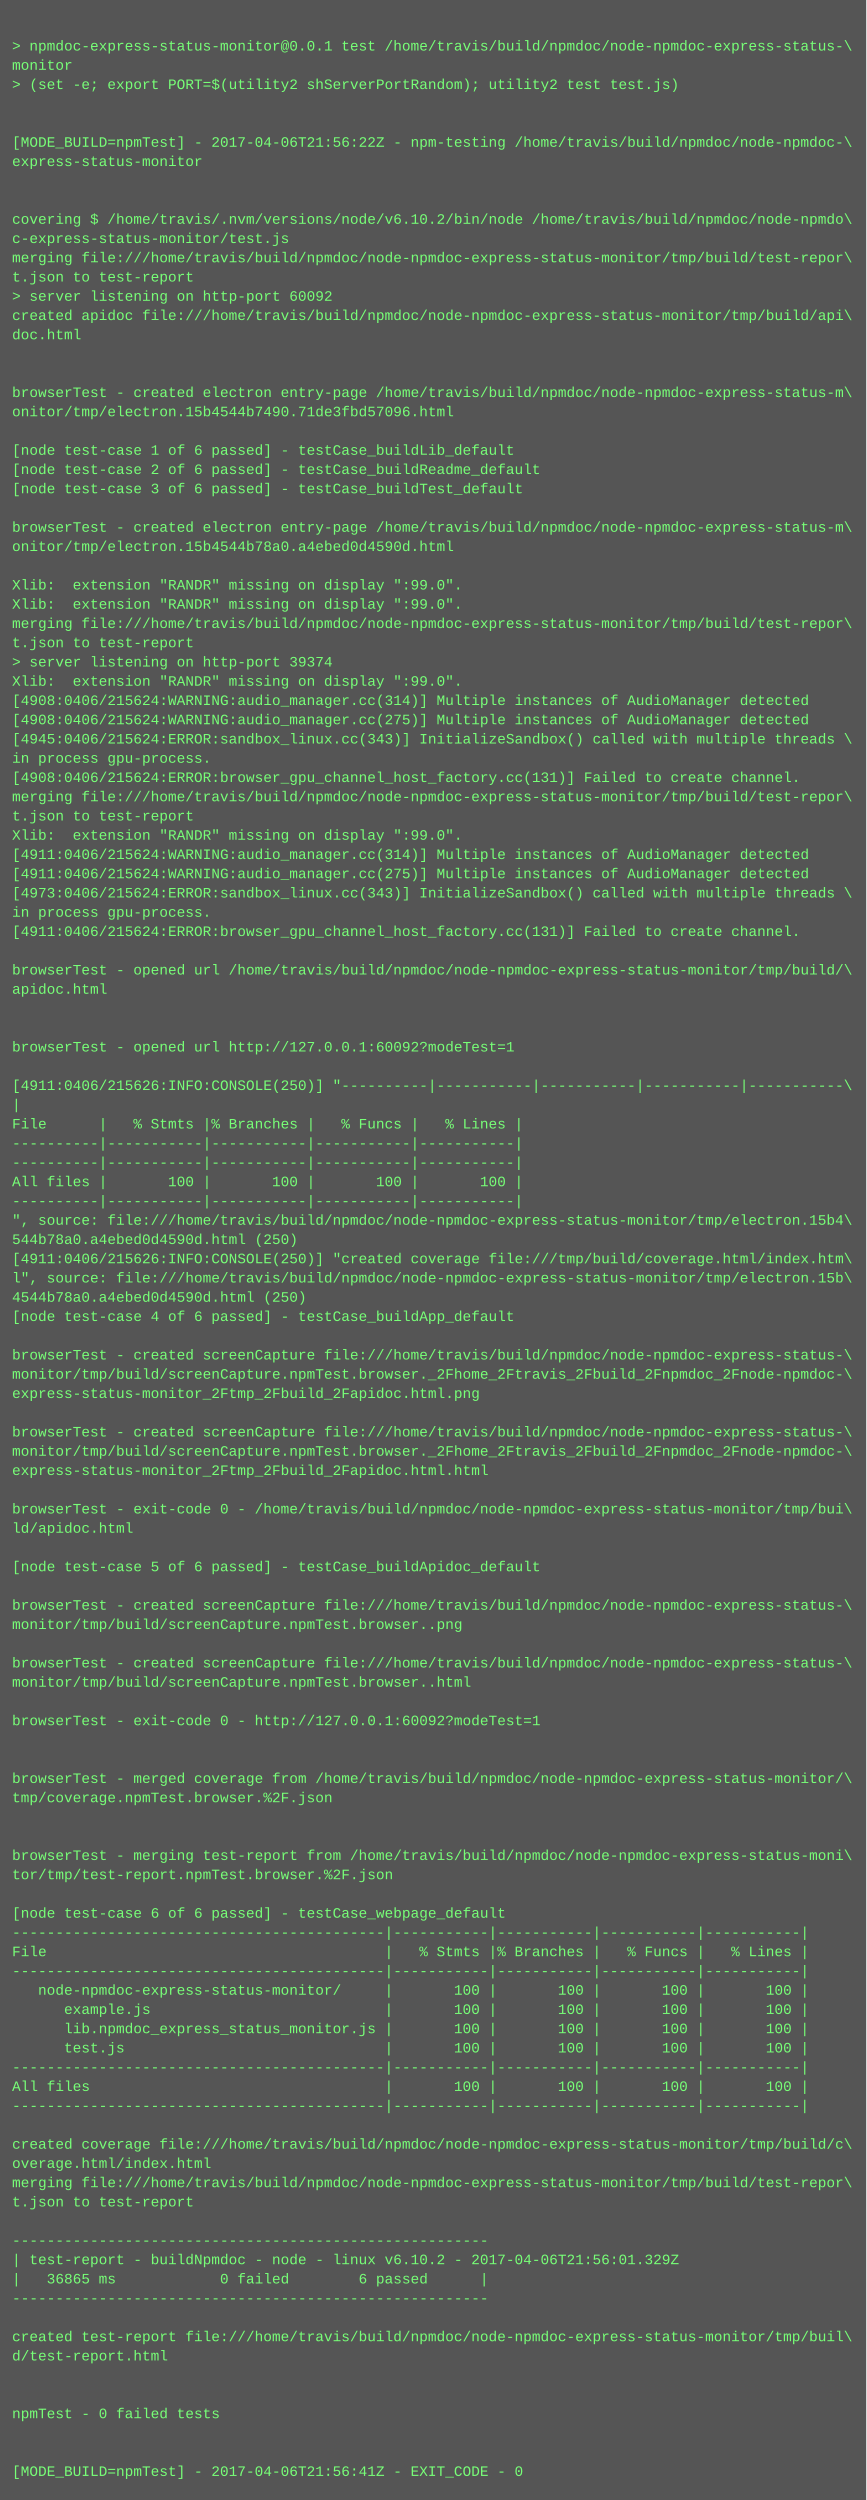
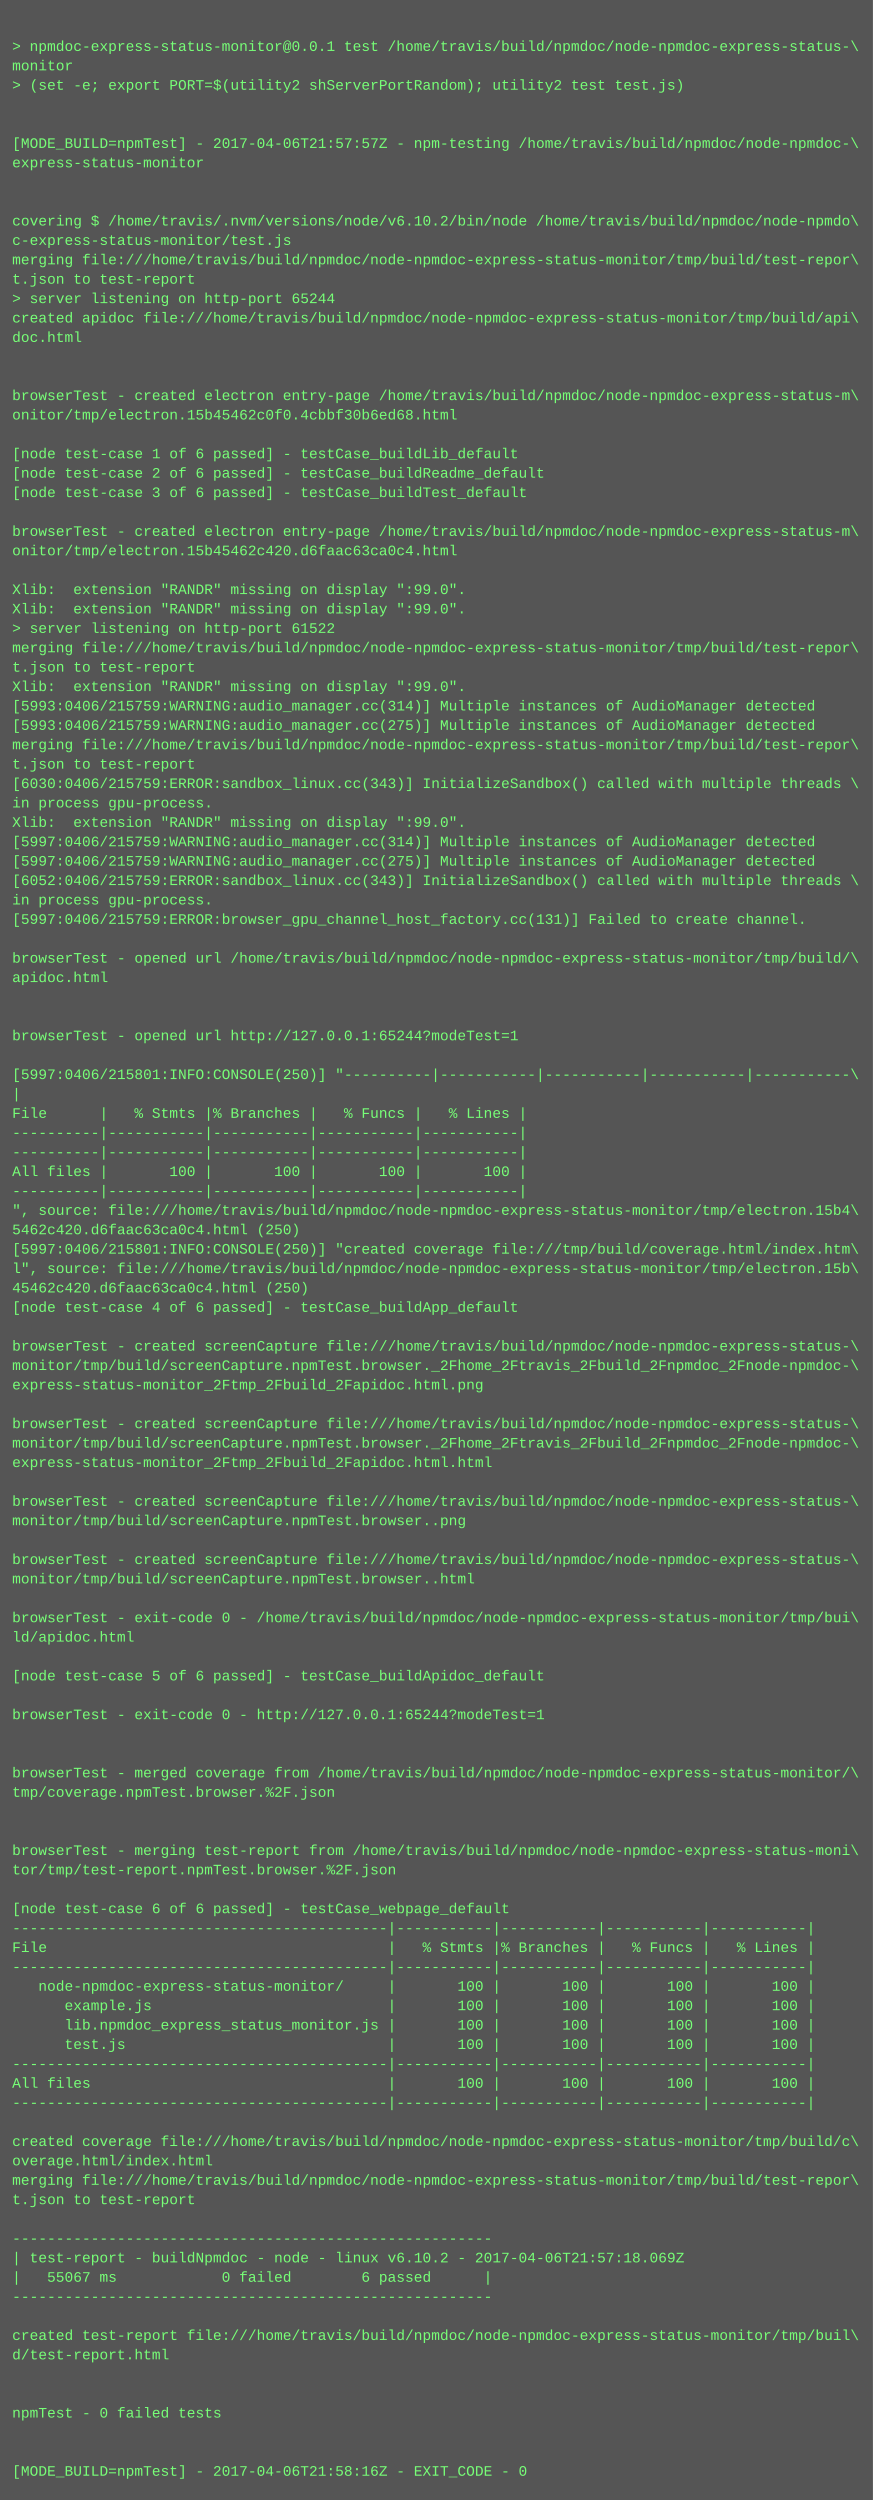
- <svg xmlns="http://www.w3.org/2000/svg" height="2078" width="720">
-   <rect height="2078" fill="#555" width="720" />
+ <svg xmlns="http://www.w3.org/2000/svg" height="2062" width="720">
+   <rect height="2062" fill="#555" width="720" />
  <text fill="#7f7" font-family="Courier New" font-size="12" xml:space="preserve">
    <tspan x="10" y="26" />
    <tspan x="10" y="42">&gt; npmdoc-express-status-monitor@0.0.1 test /home/travis/build/npmdoc/node-npmdoc-express-status-\</tspan>
    <tspan x="10" y="58">monitor</tspan>
    <tspan x="10" y="74">&gt; (set -e; export PORT=$(utility2 shServerPortRandom); utility2 test test.js)</tspan>
    <tspan x="10" y="90" />
    <tspan x="10" y="106" />
-     <tspan x="10" y="122">[MODE_BUILD=npmTest] - 2017-04-06T21:56:22Z - npm-testing /home/travis/build/npmdoc/node-npmdoc-\</tspan>
+     <tspan x="10" y="122">[MODE_BUILD=npmTest] - 2017-04-06T21:57:57Z - npm-testing /home/travis/build/npmdoc/node-npmdoc-\</tspan>
    <tspan x="10" y="138">express-status-monitor</tspan>
    <tspan x="10" y="154" />
    <tspan x="10" y="170" />
    <tspan x="10" y="186">covering $ /home/travis/.nvm/versions/node/v6.10.2/bin/node /home/travis/build/npmdoc/node-npmdo\</tspan>
    <tspan x="10" y="202">c-express-status-monitor/test.js</tspan>
    <tspan x="10" y="218">merging file:///home/travis/build/npmdoc/node-npmdoc-express-status-monitor/tmp/build/test-repor\</tspan>
    <tspan x="10" y="234">t.json to test-report</tspan>
-     <tspan x="10" y="250">&gt; server listening on http-port 60092</tspan>
+     <tspan x="10" y="250">&gt; server listening on http-port 65244</tspan>
    <tspan x="10" y="266">created apidoc file:///home/travis/build/npmdoc/node-npmdoc-express-status-monitor/tmp/build/api\</tspan>
    <tspan x="10" y="282">doc.html</tspan>
    <tspan x="10" y="298" />
    <tspan x="10" y="314" />
    <tspan x="10" y="330">browserTest - created electron entry-page /home/travis/build/npmdoc/node-npmdoc-express-status-m\</tspan>
-     <tspan x="10" y="346">onitor/tmp/electron.15b4544b7490.71de3fbd57096.html</tspan>
+     <tspan x="10" y="346">onitor/tmp/electron.15b45462c0f0.4cbbf30b6ed68.html</tspan>
    <tspan x="10" y="362" />
    <tspan x="10" y="378">[node test-case 1 of 6 passed] - testCase_buildLib_default</tspan>
    <tspan x="10" y="394">[node test-case 2 of 6 passed] - testCase_buildReadme_default</tspan>
    <tspan x="10" y="410">[node test-case 3 of 6 passed] - testCase_buildTest_default</tspan>
    <tspan x="10" y="426" />
    <tspan x="10" y="442">browserTest - created electron entry-page /home/travis/build/npmdoc/node-npmdoc-express-status-m\</tspan>
-     <tspan x="10" y="458">onitor/tmp/electron.15b4544b78a0.a4ebed0d4590d.html</tspan>
+     <tspan x="10" y="458">onitor/tmp/electron.15b45462c420.d6faac63ca0c4.html</tspan>
    <tspan x="10" y="474" />
    <tspan x="10" y="490">Xlib:  extension "RANDR" missing on display ":99.0".</tspan>
    <tspan x="10" y="506">Xlib:  extension "RANDR" missing on display ":99.0".</tspan>
-     <tspan x="10" y="522">merging file:///home/travis/build/npmdoc/node-npmdoc-express-status-monitor/tmp/build/test-repor\</tspan>
-     <tspan x="10" y="538">t.json to test-report</tspan>
-     <tspan x="10" y="554">&gt; server listening on http-port 39374</tspan>
+     <tspan x="10" y="522">&gt; server listening on http-port 61522</tspan>
+     <tspan x="10" y="538">merging file:///home/travis/build/npmdoc/node-npmdoc-express-status-monitor/tmp/build/test-repor\</tspan>
+     <tspan x="10" y="554">t.json to test-report</tspan>
    <tspan x="10" y="570">Xlib:  extension "RANDR" missing on display ":99.0".</tspan>
-     <tspan x="10" y="586">[4908:0406/215624:WARNING:audio_manager.cc(314)] Multiple instances of AudioManager detected</tspan>
-     <tspan x="10" y="602">[4908:0406/215624:WARNING:audio_manager.cc(275)] Multiple instances of AudioManager detected</tspan>
-     <tspan x="10" y="618">[4945:0406/215624:ERROR:sandbox_linux.cc(343)] InitializeSandbox() called with multiple threads \</tspan>
-     <tspan x="10" y="634">in process gpu-process. </tspan>
-     <tspan x="10" y="650">[4908:0406/215624:ERROR:browser_gpu_channel_host_factory.cc(131)] Failed to create channel.</tspan>
-     <tspan x="10" y="666">merging file:///home/travis/build/npmdoc/node-npmdoc-express-status-monitor/tmp/build/test-repor\</tspan>
-     <tspan x="10" y="682">t.json to test-report</tspan>
-     <tspan x="10" y="698">Xlib:  extension "RANDR" missing on display ":99.0".</tspan>
-     <tspan x="10" y="714">[4911:0406/215624:WARNING:audio_manager.cc(314)] Multiple instances of AudioManager detected</tspan>
-     <tspan x="10" y="730">[4911:0406/215624:WARNING:audio_manager.cc(275)] Multiple instances of AudioManager detected</tspan>
-     <tspan x="10" y="746">[4973:0406/215624:ERROR:sandbox_linux.cc(343)] InitializeSandbox() called with multiple threads \</tspan>
-     <tspan x="10" y="762">in process gpu-process. </tspan>
-     <tspan x="10" y="778">[4911:0406/215624:ERROR:browser_gpu_channel_host_factory.cc(131)] Failed to create channel.</tspan>
-     <tspan x="10" y="794" />
-     <tspan x="10" y="810">browserTest - opened url /home/travis/build/npmdoc/node-npmdoc-express-status-monitor/tmp/build/\</tspan>
-     <tspan x="10" y="826">apidoc.html</tspan>
+     <tspan x="10" y="586">[5993:0406/215759:WARNING:audio_manager.cc(314)] Multiple instances of AudioManager detected</tspan>
+     <tspan x="10" y="602">[5993:0406/215759:WARNING:audio_manager.cc(275)] Multiple instances of AudioManager detected</tspan>
+     <tspan x="10" y="618">merging file:///home/travis/build/npmdoc/node-npmdoc-express-status-monitor/tmp/build/test-repor\</tspan>
+     <tspan x="10" y="634">t.json to test-report</tspan>
+     <tspan x="10" y="650">[6030:0406/215759:ERROR:sandbox_linux.cc(343)] InitializeSandbox() called with multiple threads \</tspan>
+     <tspan x="10" y="666">in process gpu-process. </tspan>
+     <tspan x="10" y="682">Xlib:  extension "RANDR" missing on display ":99.0".</tspan>
+     <tspan x="10" y="698">[5997:0406/215759:WARNING:audio_manager.cc(314)] Multiple instances of AudioManager detected</tspan>
+     <tspan x="10" y="714">[5997:0406/215759:WARNING:audio_manager.cc(275)] Multiple instances of AudioManager detected</tspan>
+     <tspan x="10" y="730">[6052:0406/215759:ERROR:sandbox_linux.cc(343)] InitializeSandbox() called with multiple threads \</tspan>
+     <tspan x="10" y="746">in process gpu-process. </tspan>
+     <tspan x="10" y="762">[5997:0406/215759:ERROR:browser_gpu_channel_host_factory.cc(131)] Failed to create channel.</tspan>
+     <tspan x="10" y="778" />
+     <tspan x="10" y="794">browserTest - opened url /home/travis/build/npmdoc/node-npmdoc-express-status-monitor/tmp/build/\</tspan>
+     <tspan x="10" y="810">apidoc.html</tspan>
+     <tspan x="10" y="826" />
    <tspan x="10" y="842" />
-     <tspan x="10" y="858" />
-     <tspan x="10" y="874">browserTest - opened url http://127.0.0.1:60092?modeTest=1</tspan>
-     <tspan x="10" y="890" />
-     <tspan x="10" y="906">[4911:0406/215626:INFO:CONSOLE(250)] "----------|-----------|-----------|-----------|-----------\</tspan>
-     <tspan x="10" y="922">|</tspan>
-     <tspan x="10" y="938">File      |   % Stmts |% Branches |   % Funcs |   % Lines |</tspan>
+     <tspan x="10" y="858">browserTest - opened url http://127.0.0.1:65244?modeTest=1</tspan>
+     <tspan x="10" y="874" />
+     <tspan x="10" y="890">[5997:0406/215801:INFO:CONSOLE(250)] "----------|-----------|-----------|-----------|-----------\</tspan>
+     <tspan x="10" y="906">|</tspan>
+     <tspan x="10" y="922">File      |   % Stmts |% Branches |   % Funcs |   % Lines |</tspan>
+     <tspan x="10" y="938">----------|-----------|-----------|-----------|-----------|</tspan>
    <tspan x="10" y="954">----------|-----------|-----------|-----------|-----------|</tspan>
-     <tspan x="10" y="970">----------|-----------|-----------|-----------|-----------|</tspan>
-     <tspan x="10" y="986">All files |       100 |       100 |       100 |       100 |</tspan>
-     <tspan x="10" y="1002">----------|-----------|-----------|-----------|-----------|</tspan>
-     <tspan x="10" y="1018">", source: file:///home/travis/build/npmdoc/node-npmdoc-express-status-monitor/tmp/electron.15b4\</tspan>
-     <tspan x="10" y="1034">544b78a0.a4ebed0d4590d.html (250)</tspan>
-     <tspan x="10" y="1050">[4911:0406/215626:INFO:CONSOLE(250)] "created coverage file:///tmp/build/coverage.html/index.htm\</tspan>
-     <tspan x="10" y="1066">l", source: file:///home/travis/build/npmdoc/node-npmdoc-express-status-monitor/tmp/electron.15b\</tspan>
-     <tspan x="10" y="1082">4544b78a0.a4ebed0d4590d.html (250)</tspan>
-     <tspan x="10" y="1098">[node test-case 4 of 6 passed] - testCase_buildApp_default</tspan>
-     <tspan x="10" y="1114" />
-     <tspan x="10" y="1130">browserTest - created screenCapture file:///home/travis/build/npmdoc/node-npmdoc-express-status-\</tspan>
-     <tspan x="10" y="1146">monitor/tmp/build/screenCapture.npmTest.browser._2Fhome_2Ftravis_2Fbuild_2Fnpmdoc_2Fnode-npmdoc-\</tspan>
-     <tspan x="10" y="1162">express-status-monitor_2Ftmp_2Fbuild_2Fapidoc.html.png</tspan>
-     <tspan x="10" y="1178" />
-     <tspan x="10" y="1194">browserTest - created screenCapture file:///home/travis/build/npmdoc/node-npmdoc-express-status-\</tspan>
-     <tspan x="10" y="1210">monitor/tmp/build/screenCapture.npmTest.browser._2Fhome_2Ftravis_2Fbuild_2Fnpmdoc_2Fnode-npmdoc-\</tspan>
-     <tspan x="10" y="1226">express-status-monitor_2Ftmp_2Fbuild_2Fapidoc.html.html</tspan>
-     <tspan x="10" y="1242" />
-     <tspan x="10" y="1258">browserTest - exit-code 0 - /home/travis/build/npmdoc/node-npmdoc-express-status-monitor/tmp/bui\</tspan>
-     <tspan x="10" y="1274">ld/apidoc.html</tspan>
-     <tspan x="10" y="1290" />
-     <tspan x="10" y="1306">[node test-case 5 of 6 passed] - testCase_buildApidoc_default</tspan>
+     <tspan x="10" y="970">All files |       100 |       100 |       100 |       100 |</tspan>
+     <tspan x="10" y="986">----------|-----------|-----------|-----------|-----------|</tspan>
+     <tspan x="10" y="1002">", source: file:///home/travis/build/npmdoc/node-npmdoc-express-status-monitor/tmp/electron.15b4\</tspan>
+     <tspan x="10" y="1018">5462c420.d6faac63ca0c4.html (250)</tspan>
+     <tspan x="10" y="1034">[5997:0406/215801:INFO:CONSOLE(250)] "created coverage file:///tmp/build/coverage.html/index.htm\</tspan>
+     <tspan x="10" y="1050">l", source: file:///home/travis/build/npmdoc/node-npmdoc-express-status-monitor/tmp/electron.15b\</tspan>
+     <tspan x="10" y="1066">45462c420.d6faac63ca0c4.html (250)</tspan>
+     <tspan x="10" y="1082">[node test-case 4 of 6 passed] - testCase_buildApp_default</tspan>
+     <tspan x="10" y="1098" />
+     <tspan x="10" y="1114">browserTest - created screenCapture file:///home/travis/build/npmdoc/node-npmdoc-express-status-\</tspan>
+     <tspan x="10" y="1130">monitor/tmp/build/screenCapture.npmTest.browser._2Fhome_2Ftravis_2Fbuild_2Fnpmdoc_2Fnode-npmdoc-\</tspan>
+     <tspan x="10" y="1146">express-status-monitor_2Ftmp_2Fbuild_2Fapidoc.html.png</tspan>
+     <tspan x="10" y="1162" />
+     <tspan x="10" y="1178">browserTest - created screenCapture file:///home/travis/build/npmdoc/node-npmdoc-express-status-\</tspan>
+     <tspan x="10" y="1194">monitor/tmp/build/screenCapture.npmTest.browser._2Fhome_2Ftravis_2Fbuild_2Fnpmdoc_2Fnode-npmdoc-\</tspan>
+     <tspan x="10" y="1210">express-status-monitor_2Ftmp_2Fbuild_2Fapidoc.html.html</tspan>
+     <tspan x="10" y="1226" />
+     <tspan x="10" y="1242">browserTest - created screenCapture file:///home/travis/build/npmdoc/node-npmdoc-express-status-\</tspan>
+     <tspan x="10" y="1258">monitor/tmp/build/screenCapture.npmTest.browser..png</tspan>
+     <tspan x="10" y="1274" />
+     <tspan x="10" y="1290">browserTest - created screenCapture file:///home/travis/build/npmdoc/node-npmdoc-express-status-\</tspan>
+     <tspan x="10" y="1306">monitor/tmp/build/screenCapture.npmTest.browser..html</tspan>
    <tspan x="10" y="1322" />
-     <tspan x="10" y="1338">browserTest - created screenCapture file:///home/travis/build/npmdoc/node-npmdoc-express-status-\</tspan>
-     <tspan x="10" y="1354">monitor/tmp/build/screenCapture.npmTest.browser..png</tspan>
+     <tspan x="10" y="1338">browserTest - exit-code 0 - /home/travis/build/npmdoc/node-npmdoc-express-status-monitor/tmp/bui\</tspan>
+     <tspan x="10" y="1354">ld/apidoc.html</tspan>
    <tspan x="10" y="1370" />
-     <tspan x="10" y="1386">browserTest - created screenCapture file:///home/travis/build/npmdoc/node-npmdoc-express-status-\</tspan>
-     <tspan x="10" y="1402">monitor/tmp/build/screenCapture.npmTest.browser..html</tspan>
-     <tspan x="10" y="1418" />
-     <tspan x="10" y="1434">browserTest - exit-code 0 - http://127.0.0.1:60092?modeTest=1</tspan>
+     <tspan x="10" y="1386">[node test-case 5 of 6 passed] - testCase_buildApidoc_default</tspan>
+     <tspan x="10" y="1402" />
+     <tspan x="10" y="1418">browserTest - exit-code 0 - http://127.0.0.1:65244?modeTest=1</tspan>
+     <tspan x="10" y="1434" />
    <tspan x="10" y="1450" />
-     <tspan x="10" y="1466" />
-     <tspan x="10" y="1482">browserTest - merged coverage from /home/travis/build/npmdoc/node-npmdoc-express-status-monitor/\</tspan>
-     <tspan x="10" y="1498">tmp/coverage.npmTest.browser.%2F.json</tspan>
+     <tspan x="10" y="1466">browserTest - merged coverage from /home/travis/build/npmdoc/node-npmdoc-express-status-monitor/\</tspan>
+     <tspan x="10" y="1482">tmp/coverage.npmTest.browser.%2F.json</tspan>
+     <tspan x="10" y="1498" />
    <tspan x="10" y="1514" />
-     <tspan x="10" y="1530" />
-     <tspan x="10" y="1546">browserTest - merging test-report from /home/travis/build/npmdoc/node-npmdoc-express-status-moni\</tspan>
-     <tspan x="10" y="1562">tor/tmp/test-report.npmTest.browser.%2F.json</tspan>
-     <tspan x="10" y="1578" />
-     <tspan x="10" y="1594">[node test-case 6 of 6 passed] - testCase_webpage_default</tspan>
-     <tspan x="10" y="1610">-------------------------------------------|-----------|-----------|-----------|-----------|</tspan>
-     <tspan x="10" y="1626">File                                       |   % Stmts |% Branches |   % Funcs |   % Lines |</tspan>
-     <tspan x="10" y="1642">-------------------------------------------|-----------|-----------|-----------|-----------|</tspan>
-     <tspan x="10" y="1658">   node-npmdoc-express-status-monitor/     |       100 |       100 |       100 |       100 |</tspan>
-     <tspan x="10" y="1674">      example.js                           |       100 |       100 |       100 |       100 |</tspan>
-     <tspan x="10" y="1690">      lib.npmdoc_express_status_monitor.js |       100 |       100 |       100 |       100 |</tspan>
-     <tspan x="10" y="1706">      test.js                              |       100 |       100 |       100 |       100 |</tspan>
-     <tspan x="10" y="1722">-------------------------------------------|-----------|-----------|-----------|-----------|</tspan>
-     <tspan x="10" y="1738">All files                                  |       100 |       100 |       100 |       100 |</tspan>
-     <tspan x="10" y="1754">-------------------------------------------|-----------|-----------|-----------|-----------|</tspan>
-     <tspan x="10" y="1770" />
-     <tspan x="10" y="1786">created coverage file:///home/travis/build/npmdoc/node-npmdoc-express-status-monitor/tmp/build/c\</tspan>
-     <tspan x="10" y="1802">overage.html/index.html</tspan>
-     <tspan x="10" y="1818">merging file:///home/travis/build/npmdoc/node-npmdoc-express-status-monitor/tmp/build/test-repor\</tspan>
-     <tspan x="10" y="1834">t.json to test-report</tspan>
-     <tspan x="10" y="1850" />
-     <tspan x="10" y="1866">-------------------------------------------------------</tspan>
-     <tspan x="10" y="1882">| test-report - buildNpmdoc - node - linux v6.10.2 - 2017-04-06T21:56:01.329Z</tspan>
-     <tspan x="10" y="1898">|   36865 ms            0 failed        6 passed      |</tspan>
-     <tspan x="10" y="1914">-------------------------------------------------------</tspan>
-     <tspan x="10" y="1930" />
-     <tspan x="10" y="1946">created test-report file:///home/travis/build/npmdoc/node-npmdoc-express-status-monitor/tmp/buil\</tspan>
-     <tspan x="10" y="1962">d/test-report.html</tspan>
+     <tspan x="10" y="1530">browserTest - merging test-report from /home/travis/build/npmdoc/node-npmdoc-express-status-moni\</tspan>
+     <tspan x="10" y="1546">tor/tmp/test-report.npmTest.browser.%2F.json</tspan>
+     <tspan x="10" y="1562" />
+     <tspan x="10" y="1578">[node test-case 6 of 6 passed] - testCase_webpage_default</tspan>
+     <tspan x="10" y="1594">-------------------------------------------|-----------|-----------|-----------|-----------|</tspan>
+     <tspan x="10" y="1610">File                                       |   % Stmts |% Branches |   % Funcs |   % Lines |</tspan>
+     <tspan x="10" y="1626">-------------------------------------------|-----------|-----------|-----------|-----------|</tspan>
+     <tspan x="10" y="1642">   node-npmdoc-express-status-monitor/     |       100 |       100 |       100 |       100 |</tspan>
+     <tspan x="10" y="1658">      example.js                           |       100 |       100 |       100 |       100 |</tspan>
+     <tspan x="10" y="1674">      lib.npmdoc_express_status_monitor.js |       100 |       100 |       100 |       100 |</tspan>
+     <tspan x="10" y="1690">      test.js                              |       100 |       100 |       100 |       100 |</tspan>
+     <tspan x="10" y="1706">-------------------------------------------|-----------|-----------|-----------|-----------|</tspan>
+     <tspan x="10" y="1722">All files                                  |       100 |       100 |       100 |       100 |</tspan>
+     <tspan x="10" y="1738">-------------------------------------------|-----------|-----------|-----------|-----------|</tspan>
+     <tspan x="10" y="1754" />
+     <tspan x="10" y="1770">created coverage file:///home/travis/build/npmdoc/node-npmdoc-express-status-monitor/tmp/build/c\</tspan>
+     <tspan x="10" y="1786">overage.html/index.html</tspan>
+     <tspan x="10" y="1802">merging file:///home/travis/build/npmdoc/node-npmdoc-express-status-monitor/tmp/build/test-repor\</tspan>
+     <tspan x="10" y="1818">t.json to test-report</tspan>
+     <tspan x="10" y="1834" />
+     <tspan x="10" y="1850">-------------------------------------------------------</tspan>
+     <tspan x="10" y="1866">| test-report - buildNpmdoc - node - linux v6.10.2 - 2017-04-06T21:57:18.069Z</tspan>
+     <tspan x="10" y="1882">|   55067 ms            0 failed        6 passed      |</tspan>
+     <tspan x="10" y="1898">-------------------------------------------------------</tspan>
+     <tspan x="10" y="1914" />
+     <tspan x="10" y="1930">created test-report file:///home/travis/build/npmdoc/node-npmdoc-express-status-monitor/tmp/buil\</tspan>
+     <tspan x="10" y="1946">d/test-report.html</tspan>
+     <tspan x="10" y="1962" />
    <tspan x="10" y="1978" />
-     <tspan x="10" y="1994" />
-     <tspan x="10" y="2010">npmTest - 0 failed tests</tspan>
+     <tspan x="10" y="1994">npmTest - 0 failed tests</tspan>
+     <tspan x="10" y="2010" />
    <tspan x="10" y="2026" />
-     <tspan x="10" y="2042" />
-     <tspan x="10" y="2058">[MODE_BUILD=npmTest] - 2017-04-06T21:56:41Z - EXIT_CODE - 0</tspan>
+     <tspan x="10" y="2042">[MODE_BUILD=npmTest] - 2017-04-06T21:58:16Z - EXIT_CODE - 0</tspan>
  </text>
</svg>
